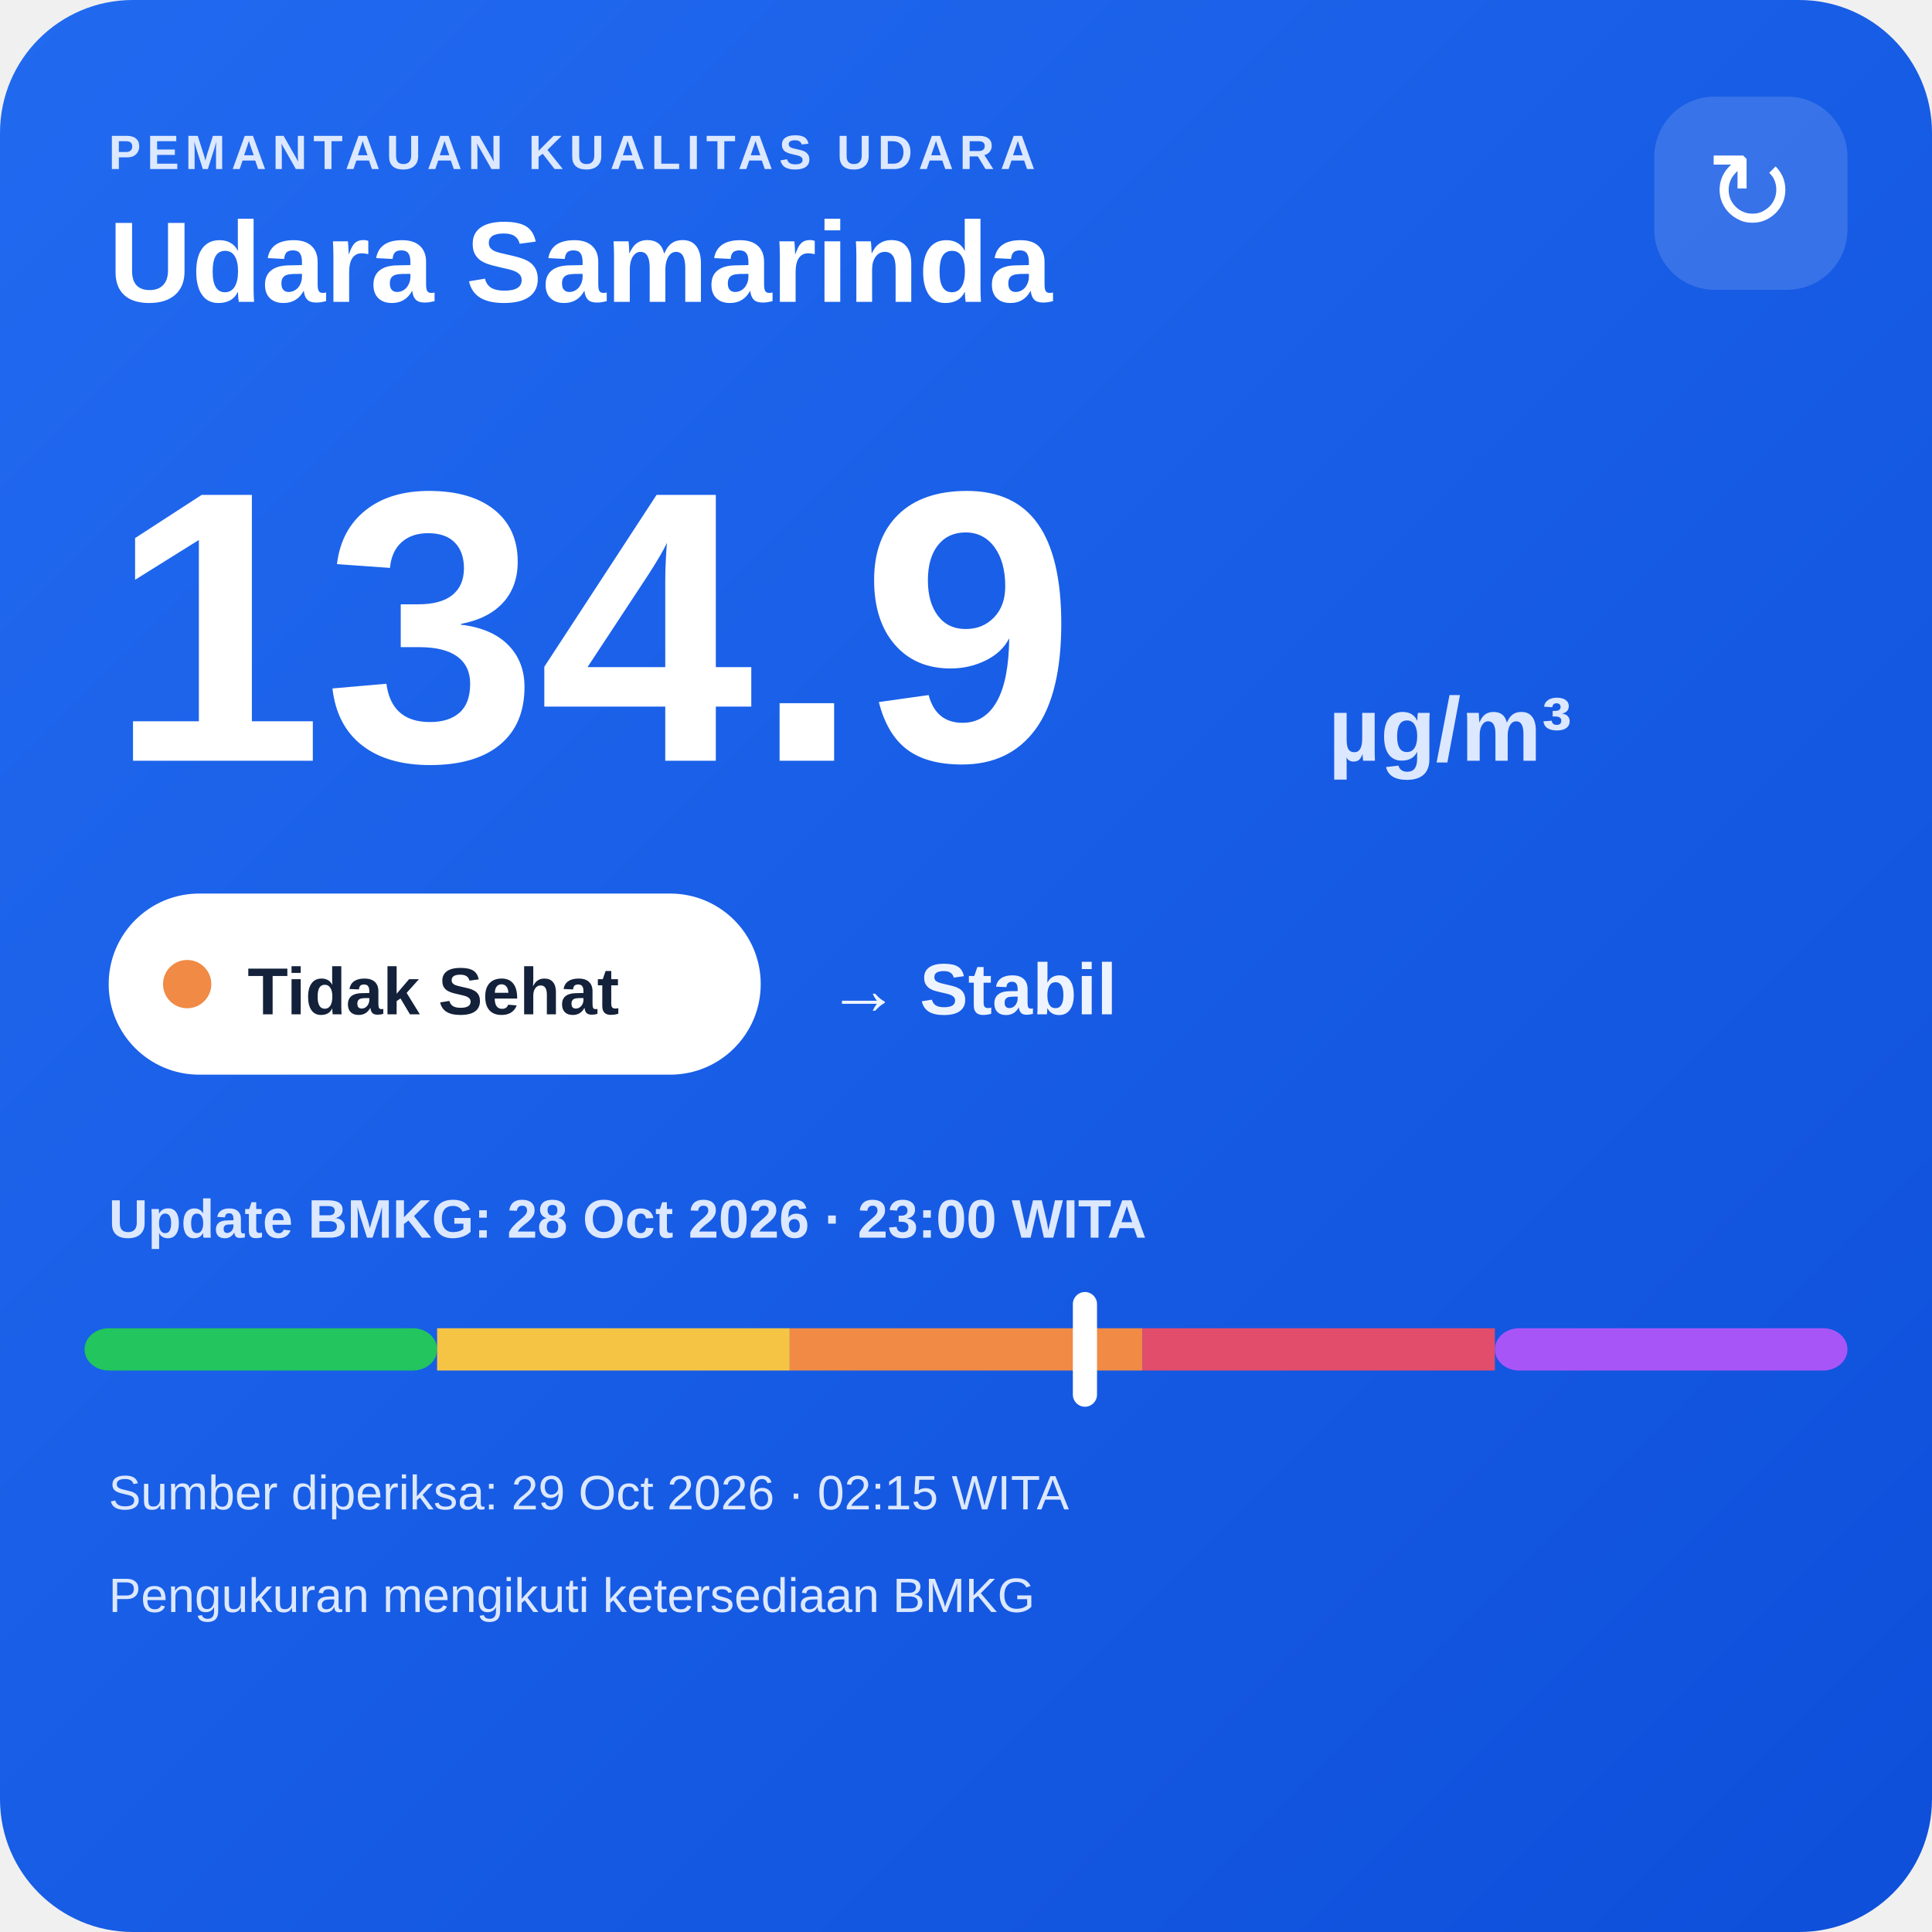
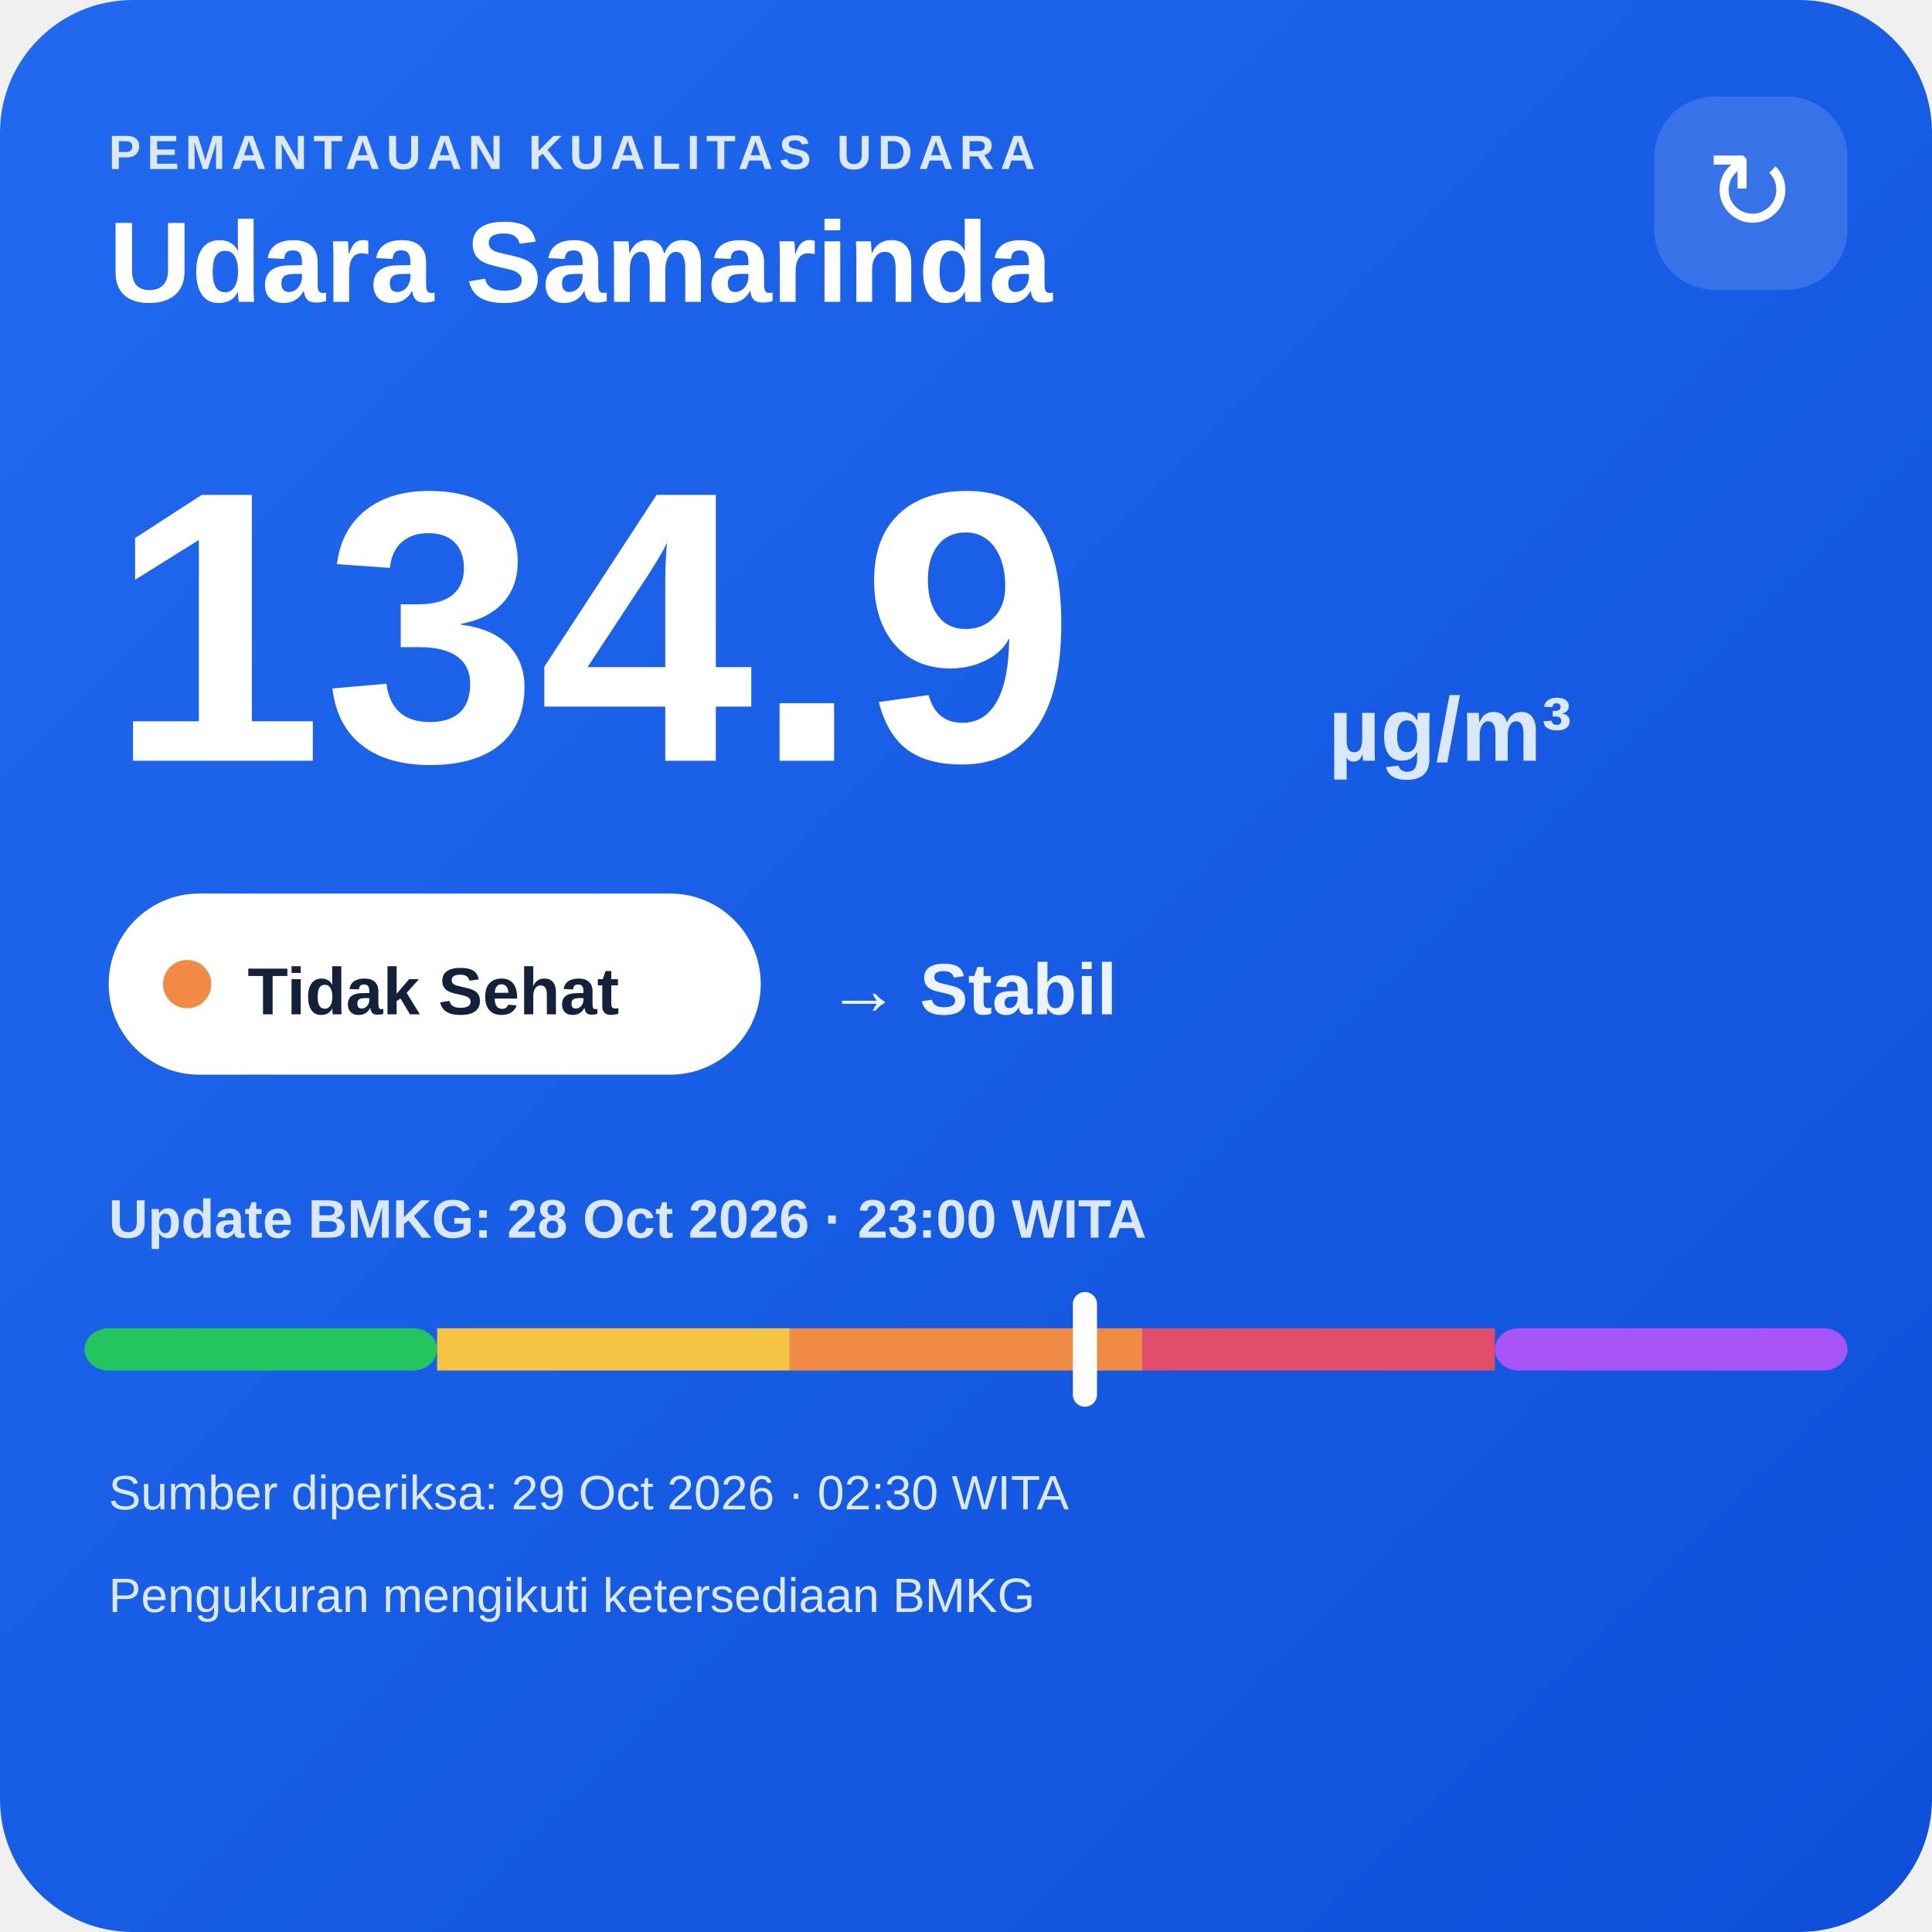
<svg xmlns="http://www.w3.org/2000/svg" width="320" height="320" viewBox="0 0 320 320">
  <defs>
    <linearGradient id="bg" x1="0" y1="0" x2="1" y2="1">
      <stop offset="0" stop-color="#216af0" />
      <stop offset="1" stop-color="#0e4fda" />
    </linearGradient>
  </defs>
  <rect width="320" height="320" rx="22" fill="url(#bg)" />
  <text x="18" y="28" fill="#dce8ff" font-family="Arial,sans-serif" font-size="8" font-weight="700" letter-spacing="1">PEMANTAUAN KUALITAS UDARA</text>
  <text x="18" y="50" fill="#ffffff" font-family="Arial,sans-serif" font-size="19" font-weight="700">Udara Samarinda</text>
  <rect x="274" y="16" width="32" height="32" rx="10" fill="#ffffff" fill-opacity=".14" />
  <text x="290" y="38" text-anchor="middle" fill="#ffffff" font-family="Arial,sans-serif" font-size="18">↻</text>
  <text x="18" y="126" fill="#ffffff" font-family="Arial,sans-serif" font-size="64" font-weight="800">134.9</text>
  <text x="220" y="126" fill="#dce8ff" font-family="Arial,sans-serif" font-size="15" font-weight="700">µg/m³</text>
  <rect x="18" y="148" width="108" height="30" rx="15" fill="#ffffff" />
  <circle cx="31" cy="163" r="4" fill="#f08a45" />
  <text x="41" y="168" fill="#13213a" font-family="Arial,sans-serif" font-size="11" font-weight="700">Tidak Sehat</text>
  <text x="137" y="168" fill="#eef4ff" font-family="Arial,sans-serif" font-size="12" font-weight="700">→ Stabil</text>
  <text x="18" y="205" fill="#dce8ff" font-family="Arial,sans-serif" font-size="9" font-weight="700">Update BMKG: 28 Oct 2026 · 23:00 WITA</text>
  <rect x="14" y="220" width="58.4" height="7" rx="4" fill="#22c55e" />
  <rect x="72.4" y="220" width="58.4" height="7" fill="#f6c445" />
  <rect x="130.8" y="220" width="58.4" height="7" fill="#f08a45" />
  <rect x="189.2" y="220" width="58.4" height="7" fill="#e24d6b" />
  <rect x="247.6" y="220" width="58.4" height="7" rx="4" fill="#a855f7" />
  <rect x="177.7" y="214" width="4" height="19" rx="2" fill="#ffffff" />
-   <text x="18" y="250" fill="#dce8ff" font-family="Arial,sans-serif" font-size="8">Sumber diperiksa: 29 Oct 2026 · 02:15 WITA</text>
+   <text x="18" y="250" fill="#dce8ff" font-family="Arial,sans-serif" font-size="8">Sumber diperiksa: 29 Oct 2026 · 02:30 WITA</text>
  <text x="18" y="267" fill="#dce8ff" font-family="Arial,sans-serif" font-size="8">Pengukuran mengikuti ketersediaan BMKG</text>
</svg>
